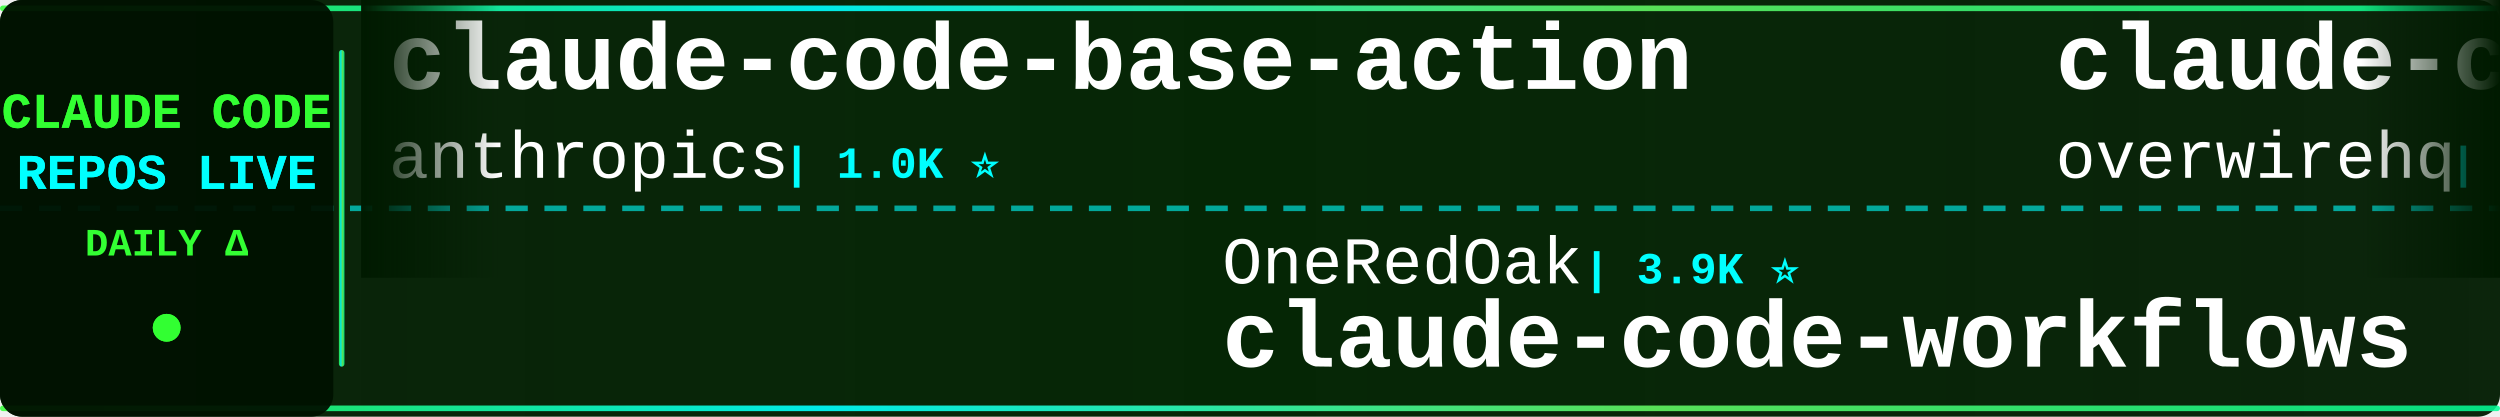
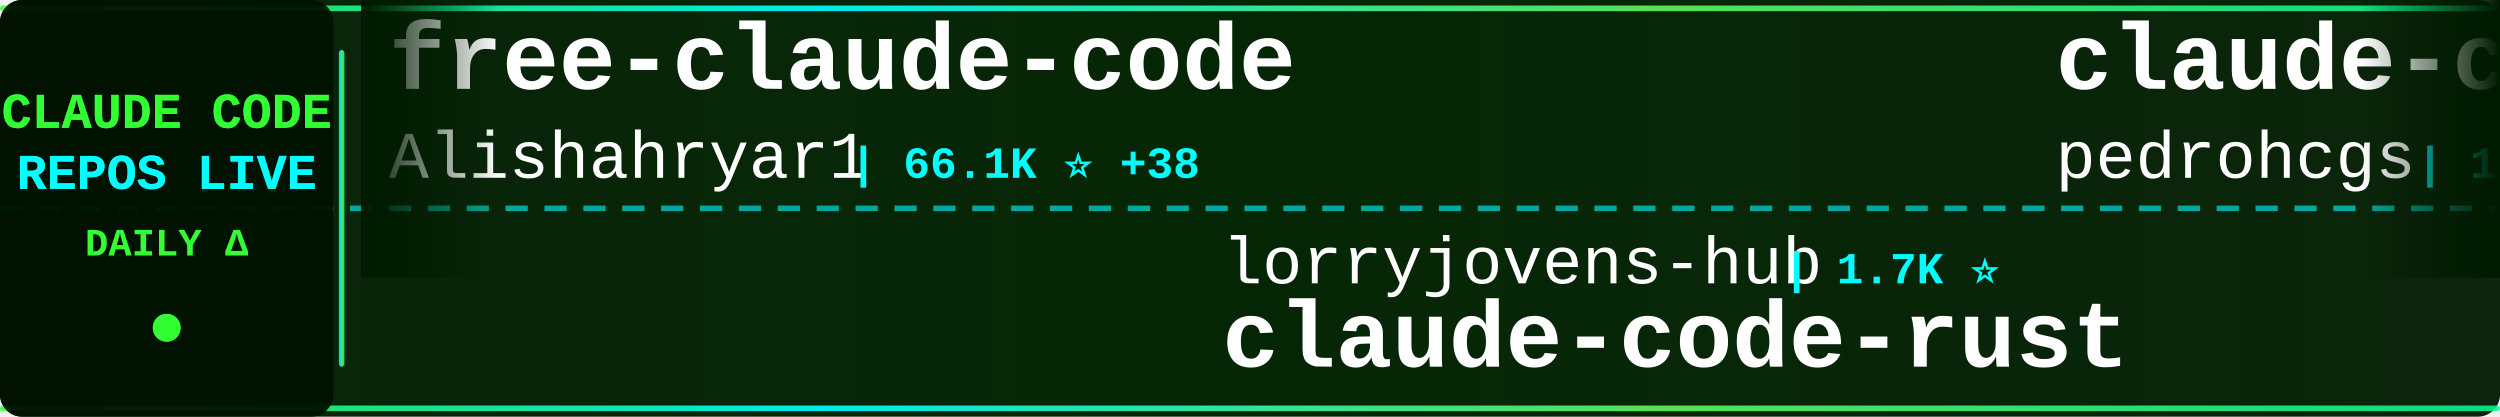
<svg xmlns="http://www.w3.org/2000/svg" width="900" height="150">
  <defs>
    <linearGradient id="tickerBg" x1="0%" y1="0%" x2="100%" y2="0%">
      <stop offset="0%" style="stop-color:#001a00;stop-opacity:0.95" />
      <stop offset="50%" style="stop-color:#002200;stop-opacity:0.98" />
      <stop offset="100%" style="stop-color:#001a00;stop-opacity:0.95" />
    </linearGradient>
    <linearGradient id="borderGrad" x1="0%" y1="0%" x2="100%" y2="0%">
      <stop offset="0%" style="stop-color:#33ff33;stop-opacity:0.85">
        <animate attributeName="stop-opacity" values="0.85;1;0.85" dur="2s" repeatCount="indefinite" />
      </stop>
      <stop offset="33%" style="stop-color:#00ffff;stop-opacity:0.9">
        <animate attributeName="stop-opacity" values="0.9;1;0.9" dur="2.2s" repeatCount="indefinite" />
      </stop>
      <stop offset="66%" style="stop-color:#66ff66;stop-opacity:0.85">
        <animate attributeName="stop-opacity" values="0.85;1;0.85" dur="1.8s" repeatCount="indefinite" />
      </stop>
      <stop offset="100%" style="stop-color:#00ff99;stop-opacity:0.85">
        <animate attributeName="stop-opacity" values="0.85;1;0.85" dur="2s" repeatCount="indefinite" />
      </stop>
    </linearGradient>
    <filter id="textGlow">
      <feGaussianBlur stdDeviation="0.1" result="coloredBlur" />
      <feMerge>
        <feMergeNode in="coloredBlur" />
        <feMergeNode in="SourceGraphic" />
      </feMerge>
    </filter>
    <filter id="metricGlow">
      <feGaussianBlur stdDeviation="0.2" result="coloredBlur" />
      <feMerge>
        <feMergeNode in="coloredBlur" />
        <feMergeNode in="SourceGraphic" />
      </feMerge>
    </filter>
    <linearGradient id="leftFade" x1="0%" y1="0%" x2="100%" y2="0%">
      <stop offset="0%" style="stop-color:#001a00;stop-opacity:1" />
      <stop offset="100%" style="stop-color:#001a00;stop-opacity:0" />
    </linearGradient>
    <linearGradient id="rightFade" x1="0%" y1="0%" x2="100%" y2="0%">
      <stop offset="0%" style="stop-color:#001a00;stop-opacity:0" />
      <stop offset="100%" style="stop-color:#001a00;stop-opacity:1" />
    </linearGradient>
  </defs>
  <rect width="900" height="150" fill="url(#tickerBg)" rx="8" />
  <rect x="0" y="2" width="900" height="2" fill="url(#borderGrad)" rx="1" />
  <rect x="0" y="146" width="900" height="2" fill="url(#borderGrad)" rx="1" />
  <line x1="0" y1="75" x2="900" y2="75" stroke="#00ffff" stroke-width="2" stroke-dasharray="8 6" opacity="0.6" />
  <rect x="0" y="0" width="120" height="150" fill="#001100" opacity="0.95" rx="8" />
  <text x="60" y="46" font-family="'Courier New', monospace" font-size="18" font-weight="bold" fill="#33ff33" text-anchor="middle" filter="url(#textGlow)">
    CLAUDE CODE
  </text>
  <text x="60" y="68" font-family="'Courier New', monospace" font-size="18" font-weight="bold" fill="#00ffff" text-anchor="middle" filter="url(#textGlow)">
    REPOS LIVE
  </text>
  <text x="60" y="92" font-family="'Courier New', monospace" font-size="14" font-weight="bold" fill="#33ff33" text-anchor="middle">
    DAILY Δ
  </text>
  <circle cx="60" cy="118" r="5" fill="#33ff33" filter="url(#metricGlow)">
    <animate attributeName="r" values="4;6;4" dur="1.5s" repeatCount="indefinite" />
    <animate attributeName="opacity" values="0.6;1;0.6" dur="1.5s" repeatCount="indefinite" />
  </circle>
  <rect x="122" y="18" width="2" height="114" fill="url(#borderGrad)" rx="1" />
  <clipPath id="tickerClip">
    <rect x="130" y="0" width="770" height="150" />
  </clipPath>
  <g clip-path="url(#tickerClip)">
    <g id="tickerItems">
      <animateTransform attributeName="transform" attributeType="XML" type="translate" from="0 0" to="-3000 0" dur="54s" repeatCount="indefinite" />
      <g transform="translate(0, 0)">
-         <text x="140" y="32" font-family="'Courier New', monospace" font-size="34" font-weight="bold" fill="#ffffff">claude-code-base-action</text>
-         <text x="140" y="64" font-family="'Courier New', monospace" font-size="24" font-weight="normal" fill="#ffffff" opacity="1.0">anthropics</text>
-         <text x="282" y="64" font-family="'Courier New', monospace" font-size="16" font-weight="bold" fill="#00ffff"> | 1.0K ⭐</text>
+         <text x="140" y="32" font-family="'Courier New', monospace" font-size="34" font-weight="bold" fill="#ffffff">free-claude-code</text>
+         <text x="140" y="64" font-family="'Courier New', monospace" font-size="24" font-weight="normal" fill="#ffffff" opacity="1.0">Alishahryar1</text>
+         <text x="306" y="64" font-family="'Courier New', monospace" font-size="16" font-weight="bold" fill="#00ffff"> | 66.1K ⭐ +38</text>
      </g>
      <g transform="translate(300, 0)">
-         <text x="140" y="102" font-family="'Courier New', monospace" font-size="24" font-weight="normal" fill="#ffffff" opacity="1.0">OneRedOak</text>
-         <text x="270" y="102" font-family="'Courier New', monospace" font-size="16" font-weight="bold" fill="#00ffff"> | 3.9K ⭐</text>
-         <text x="140" y="132" font-family="'Courier New', monospace" font-size="34" font-weight="bold" fill="#ffffff">claude-code-workflows</text>
+         <text x="140" y="102" font-family="'Courier New', monospace" font-size="24" font-weight="normal" fill="#ffffff" opacity="1.0">lorryjovens-hub</text>
+         <text x="342" y="102" font-family="'Courier New', monospace" font-size="16" font-weight="bold" fill="#00ffff"> | 1.7K ⭐</text>
+         <text x="140" y="132" font-family="'Courier New', monospace" font-size="34" font-weight="bold" fill="#ffffff">claude-code-rust</text>
      </g>
      <g transform="translate(600, 0)">
-         <text x="140" y="32" font-family="'Courier New', monospace" font-size="34" font-weight="bold" fill="#ffffff">claude-code-telegram</text>
-         <text x="140" y="64" font-family="'Courier New', monospace" font-size="24" font-weight="normal" fill="#ffffff" opacity="1.0">overwirehq</text>
-         <text x="282" y="64" font-family="'Courier New', monospace" font-size="16" font-weight="bold" fill="#00ffff"> | 2.8K ⭐ +1</text>
+         <text x="140" y="32" font-family="'Courier New', monospace" font-size="34" font-weight="bold" fill="#ffffff">claude-code-my-workflow</text>
+         <text x="140" y="64" font-family="'Courier New', monospace" font-size="24" font-weight="normal" fill="#ffffff" opacity="1.0">pedrohcgs</text>
+         <text x="270" y="64" font-family="'Courier New', monospace" font-size="16" font-weight="bold" fill="#00ffff"> | 1.7K ⭐</text>
      </g>
      <g transform="translate(900, 0)">
-         <text x="140" y="102" font-family="'Courier New', monospace" font-size="24" font-weight="normal" fill="#ffffff" opacity="1.0">kodu-ai</text>
-         <text x="246" y="102" font-family="'Courier New', monospace" font-size="16" font-weight="bold" fill="#00ffff"> | 5.2K ⭐</text>
-         <text x="140" y="132" font-family="'Courier New', monospace" font-size="34" font-weight="bold" fill="#ffffff">claude-coder</text>
+         <text x="140" y="102" font-family="'Courier New', monospace" font-size="24" font-weight="normal" fill="#ffffff" opacity="1.0">wanshuiyin</text>
+         <text x="282" y="102" font-family="'Courier New', monospace" font-size="16" font-weight="bold" fill="#00ffff"> | 18.6K ⭐ +8</text>
+         <text x="140" y="132" font-family="'Courier New', monospace" font-size="34" font-weight="bold" fill="#ffffff">Auto-claude-code-researc...</text>
      </g>
      <g transform="translate(1200, 0)">
-         <text x="140" y="32" font-family="'Courier New', monospace" font-size="34" font-weight="bold" fill="#ffffff">Claude-Code</text>
-         <text x="140" y="64" font-family="'Courier New', monospace" font-size="24" font-weight="normal" fill="#ffffff" opacity="1.0">KPR111</text>
-         <text x="234" y="64" font-family="'Courier New', monospace" font-size="16" font-weight="bold" fill="#00ffff"> | 18 ⭐</text>
+         <text x="140" y="32" font-family="'Courier New', monospace" font-size="34" font-weight="bold" fill="#ffffff">claude-code-webui</text>
+         <text x="140" y="64" font-family="'Courier New', monospace" font-size="24" font-weight="normal" fill="#ffffff" opacity="1.0">sugyan</text>
+         <text x="234" y="64" font-family="'Courier New', monospace" font-size="16" font-weight="bold" fill="#00ffff"> | 1.1K ⭐</text>
      </g>
      <g transform="translate(1500, 0)">
-         <text x="140" y="102" font-family="'Courier New', monospace" font-size="24" font-weight="normal" fill="#ffffff" opacity="1.0">Piebald-AI</text>
-         <text x="282" y="102" font-family="'Courier New', monospace" font-size="16" font-weight="bold" fill="#00ffff"> | 13.1K ⭐ +3</text>
-         <text x="140" y="132" font-family="'Courier New', monospace" font-size="34" font-weight="bold" fill="#ffffff">claude-code-system-promp...</text>
+         <text x="140" y="102" font-family="'Courier New', monospace" font-size="24" font-weight="normal" fill="#ffffff" opacity="1.0">Cranot</text>
+         <text x="234" y="102" font-family="'Courier New', monospace" font-size="16" font-weight="bold" fill="#00ffff"> | 2.9K ⭐</text>
+         <text x="140" y="132" font-family="'Courier New', monospace" font-size="34" font-weight="bold" fill="#ffffff">claude-code-guide</text>
      </g>
      <g transform="translate(1800, 0)">
-         <text x="140" y="32" font-family="'Courier New', monospace" font-size="34" font-weight="bold" fill="#ffffff">ClaudeCode</text>
-         <text x="140" y="64" font-family="'Courier New', monospace" font-size="24" font-weight="normal" fill="#ffffff" opacity="1.0">guanshan</text>
-         <text x="258" y="64" font-family="'Courier New', monospace" font-size="16" font-weight="bold" fill="#00ffff"> | 61 ⭐</text>
+         <text x="140" y="32" font-family="'Courier New', monospace" font-size="34" font-weight="bold" fill="#ffffff">Claude-Code-Source-Study</text>
+         <text x="140" y="64" font-family="'Courier New', monospace" font-size="24" font-weight="normal" fill="#ffffff" opacity="1.0">luyao618</text>
+         <text x="258" y="64" font-family="'Courier New', monospace" font-size="16" font-weight="bold" fill="#00ffff"> | 1.7K ⭐</text>
      </g>
      <g transform="translate(2100, 0)">
-         <text x="140" y="102" font-family="'Courier New', monospace" font-size="24" font-weight="normal" fill="#ffffff" opacity="1.0">huangjia2019</text>
-         <text x="306" y="102" font-family="'Courier New', monospace" font-size="16" font-weight="bold" fill="#00ffff"> | 1.1K ⭐</text>
-         <text x="140" y="132" font-family="'Courier New', monospace" font-size="34" font-weight="bold" fill="#ffffff">claude-code-engineering</text>
+         <text x="140" y="102" font-family="'Courier New', monospace" font-size="24" font-weight="normal" fill="#ffffff" opacity="1.0">Windy3f3f3f3f</text>
+         <text x="318" y="102" font-family="'Courier New', monospace" font-size="16" font-weight="bold" fill="#00ffff"> | 2.8K ⭐ +2</text>
+         <text x="140" y="132" font-family="'Courier New', monospace" font-size="34" font-weight="bold" fill="#ffffff">claude-code-from-scratch</text>
      </g>
      <g transform="translate(2400, 0)">
-         <text x="140" y="32" font-family="'Courier New', monospace" font-size="34" font-weight="bold" fill="#ffffff">learn-claude-code</text>
-         <text x="140" y="64" font-family="'Courier New', monospace" font-size="24" font-weight="normal" fill="#ffffff" opacity="1.0">shareAI-lab</text>
-         <text x="294" y="64" font-family="'Courier New', monospace" font-size="16" font-weight="bold" fill="#00ffff"> | 79.8K ⭐ +9</text>
+         <text x="140" y="32" font-family="'Courier New', monospace" font-size="34" font-weight="bold" fill="#ffffff">everything-claude-code-z...</text>
+         <text x="140" y="64" font-family="'Courier New', monospace" font-size="24" font-weight="normal" fill="#ffffff" opacity="1.0">xu-xiang</text>
+         <text x="258" y="64" font-family="'Courier New', monospace" font-size="16" font-weight="bold" fill="#00ffff"> | 2.0K ⭐</text>
      </g>
      <g transform="translate(2700, 0)">
-         <text x="140" y="102" font-family="'Courier New', monospace" font-size="24" font-weight="normal" fill="#ffffff" opacity="1.0">disler</text>
-         <text x="234" y="102" font-family="'Courier New', monospace" font-size="16" font-weight="bold" fill="#00ffff"> | 4.0K ⭐ +1</text>
-         <text x="140" y="132" font-family="'Courier New', monospace" font-size="34" font-weight="bold" fill="#ffffff">claude-code-hooks-master...</text>
+         <text x="140" y="102" font-family="'Courier New', monospace" font-size="24" font-weight="normal" fill="#ffffff" opacity="1.0">rohitg00</text>
+         <text x="258" y="102" font-family="'Courier New', monospace" font-size="16" font-weight="bold" fill="#00ffff"> | 2.8K ⭐ +2</text>
+         <text x="140" y="132" font-family="'Courier New', monospace" font-size="34" font-weight="bold" fill="#ffffff">awesome-claude-code-tool...</text>
      </g>
      <g transform="translate(3000, 0)">
-         <text x="140" y="32" font-family="'Courier New', monospace" font-size="34" font-weight="bold" fill="#ffffff">claude-code-base-action</text>
-         <text x="140" y="64" font-family="'Courier New', monospace" font-size="24" font-weight="normal" fill="#ffffff" opacity="1.0">anthropics</text>
-         <text x="282" y="64" font-family="'Courier New', monospace" font-size="16" font-weight="bold" fill="#00ffff"> | 1.0K ⭐</text>
+         <text x="140" y="32" font-family="'Courier New', monospace" font-size="34" font-weight="bold" fill="#ffffff">free-claude-code</text>
+         <text x="140" y="64" font-family="'Courier New', monospace" font-size="24" font-weight="normal" fill="#ffffff" opacity="1.0">Alishahryar1</text>
+         <text x="306" y="64" font-family="'Courier New', monospace" font-size="16" font-weight="bold" fill="#00ffff"> | 66.1K ⭐ +38</text>
      </g>
      <g transform="translate(3300, 0)">
-         <text x="140" y="102" font-family="'Courier New', monospace" font-size="24" font-weight="normal" fill="#ffffff" opacity="1.0">OneRedOak</text>
-         <text x="270" y="102" font-family="'Courier New', monospace" font-size="16" font-weight="bold" fill="#00ffff"> | 3.9K ⭐</text>
-         <text x="140" y="132" font-family="'Courier New', monospace" font-size="34" font-weight="bold" fill="#ffffff">claude-code-workflows</text>
+         <text x="140" y="102" font-family="'Courier New', monospace" font-size="24" font-weight="normal" fill="#ffffff" opacity="1.0">lorryjovens-hub</text>
+         <text x="342" y="102" font-family="'Courier New', monospace" font-size="16" font-weight="bold" fill="#00ffff"> | 1.7K ⭐</text>
+         <text x="140" y="132" font-family="'Courier New', monospace" font-size="34" font-weight="bold" fill="#ffffff">claude-code-rust</text>
      </g>
      <g transform="translate(3600, 0)">
-         <text x="140" y="32" font-family="'Courier New', monospace" font-size="34" font-weight="bold" fill="#ffffff">claude-code-telegram</text>
-         <text x="140" y="64" font-family="'Courier New', monospace" font-size="24" font-weight="normal" fill="#ffffff" opacity="1.0">overwirehq</text>
-         <text x="282" y="64" font-family="'Courier New', monospace" font-size="16" font-weight="bold" fill="#00ffff"> | 2.8K ⭐ +1</text>
+         <text x="140" y="32" font-family="'Courier New', monospace" font-size="34" font-weight="bold" fill="#ffffff">claude-code-my-workflow</text>
+         <text x="140" y="64" font-family="'Courier New', monospace" font-size="24" font-weight="normal" fill="#ffffff" opacity="1.0">pedrohcgs</text>
+         <text x="270" y="64" font-family="'Courier New', monospace" font-size="16" font-weight="bold" fill="#00ffff"> | 1.7K ⭐</text>
      </g>
      <g transform="translate(3900, 0)">
-         <text x="140" y="102" font-family="'Courier New', monospace" font-size="24" font-weight="normal" fill="#ffffff" opacity="1.0">kodu-ai</text>
-         <text x="246" y="102" font-family="'Courier New', monospace" font-size="16" font-weight="bold" fill="#00ffff"> | 5.2K ⭐</text>
-         <text x="140" y="132" font-family="'Courier New', monospace" font-size="34" font-weight="bold" fill="#ffffff">claude-coder</text>
+         <text x="140" y="102" font-family="'Courier New', monospace" font-size="24" font-weight="normal" fill="#ffffff" opacity="1.0">wanshuiyin</text>
+         <text x="282" y="102" font-family="'Courier New', monospace" font-size="16" font-weight="bold" fill="#00ffff"> | 18.6K ⭐ +8</text>
+         <text x="140" y="132" font-family="'Courier New', monospace" font-size="34" font-weight="bold" fill="#ffffff">Auto-claude-code-researc...</text>
      </g>
    </g>
  </g>
  <rect x="130" y="0" width="50" height="100" fill="url(#leftFade)" />
  <rect x="850" y="0" width="50" height="100" fill="url(#rightFade)" />
</svg>
